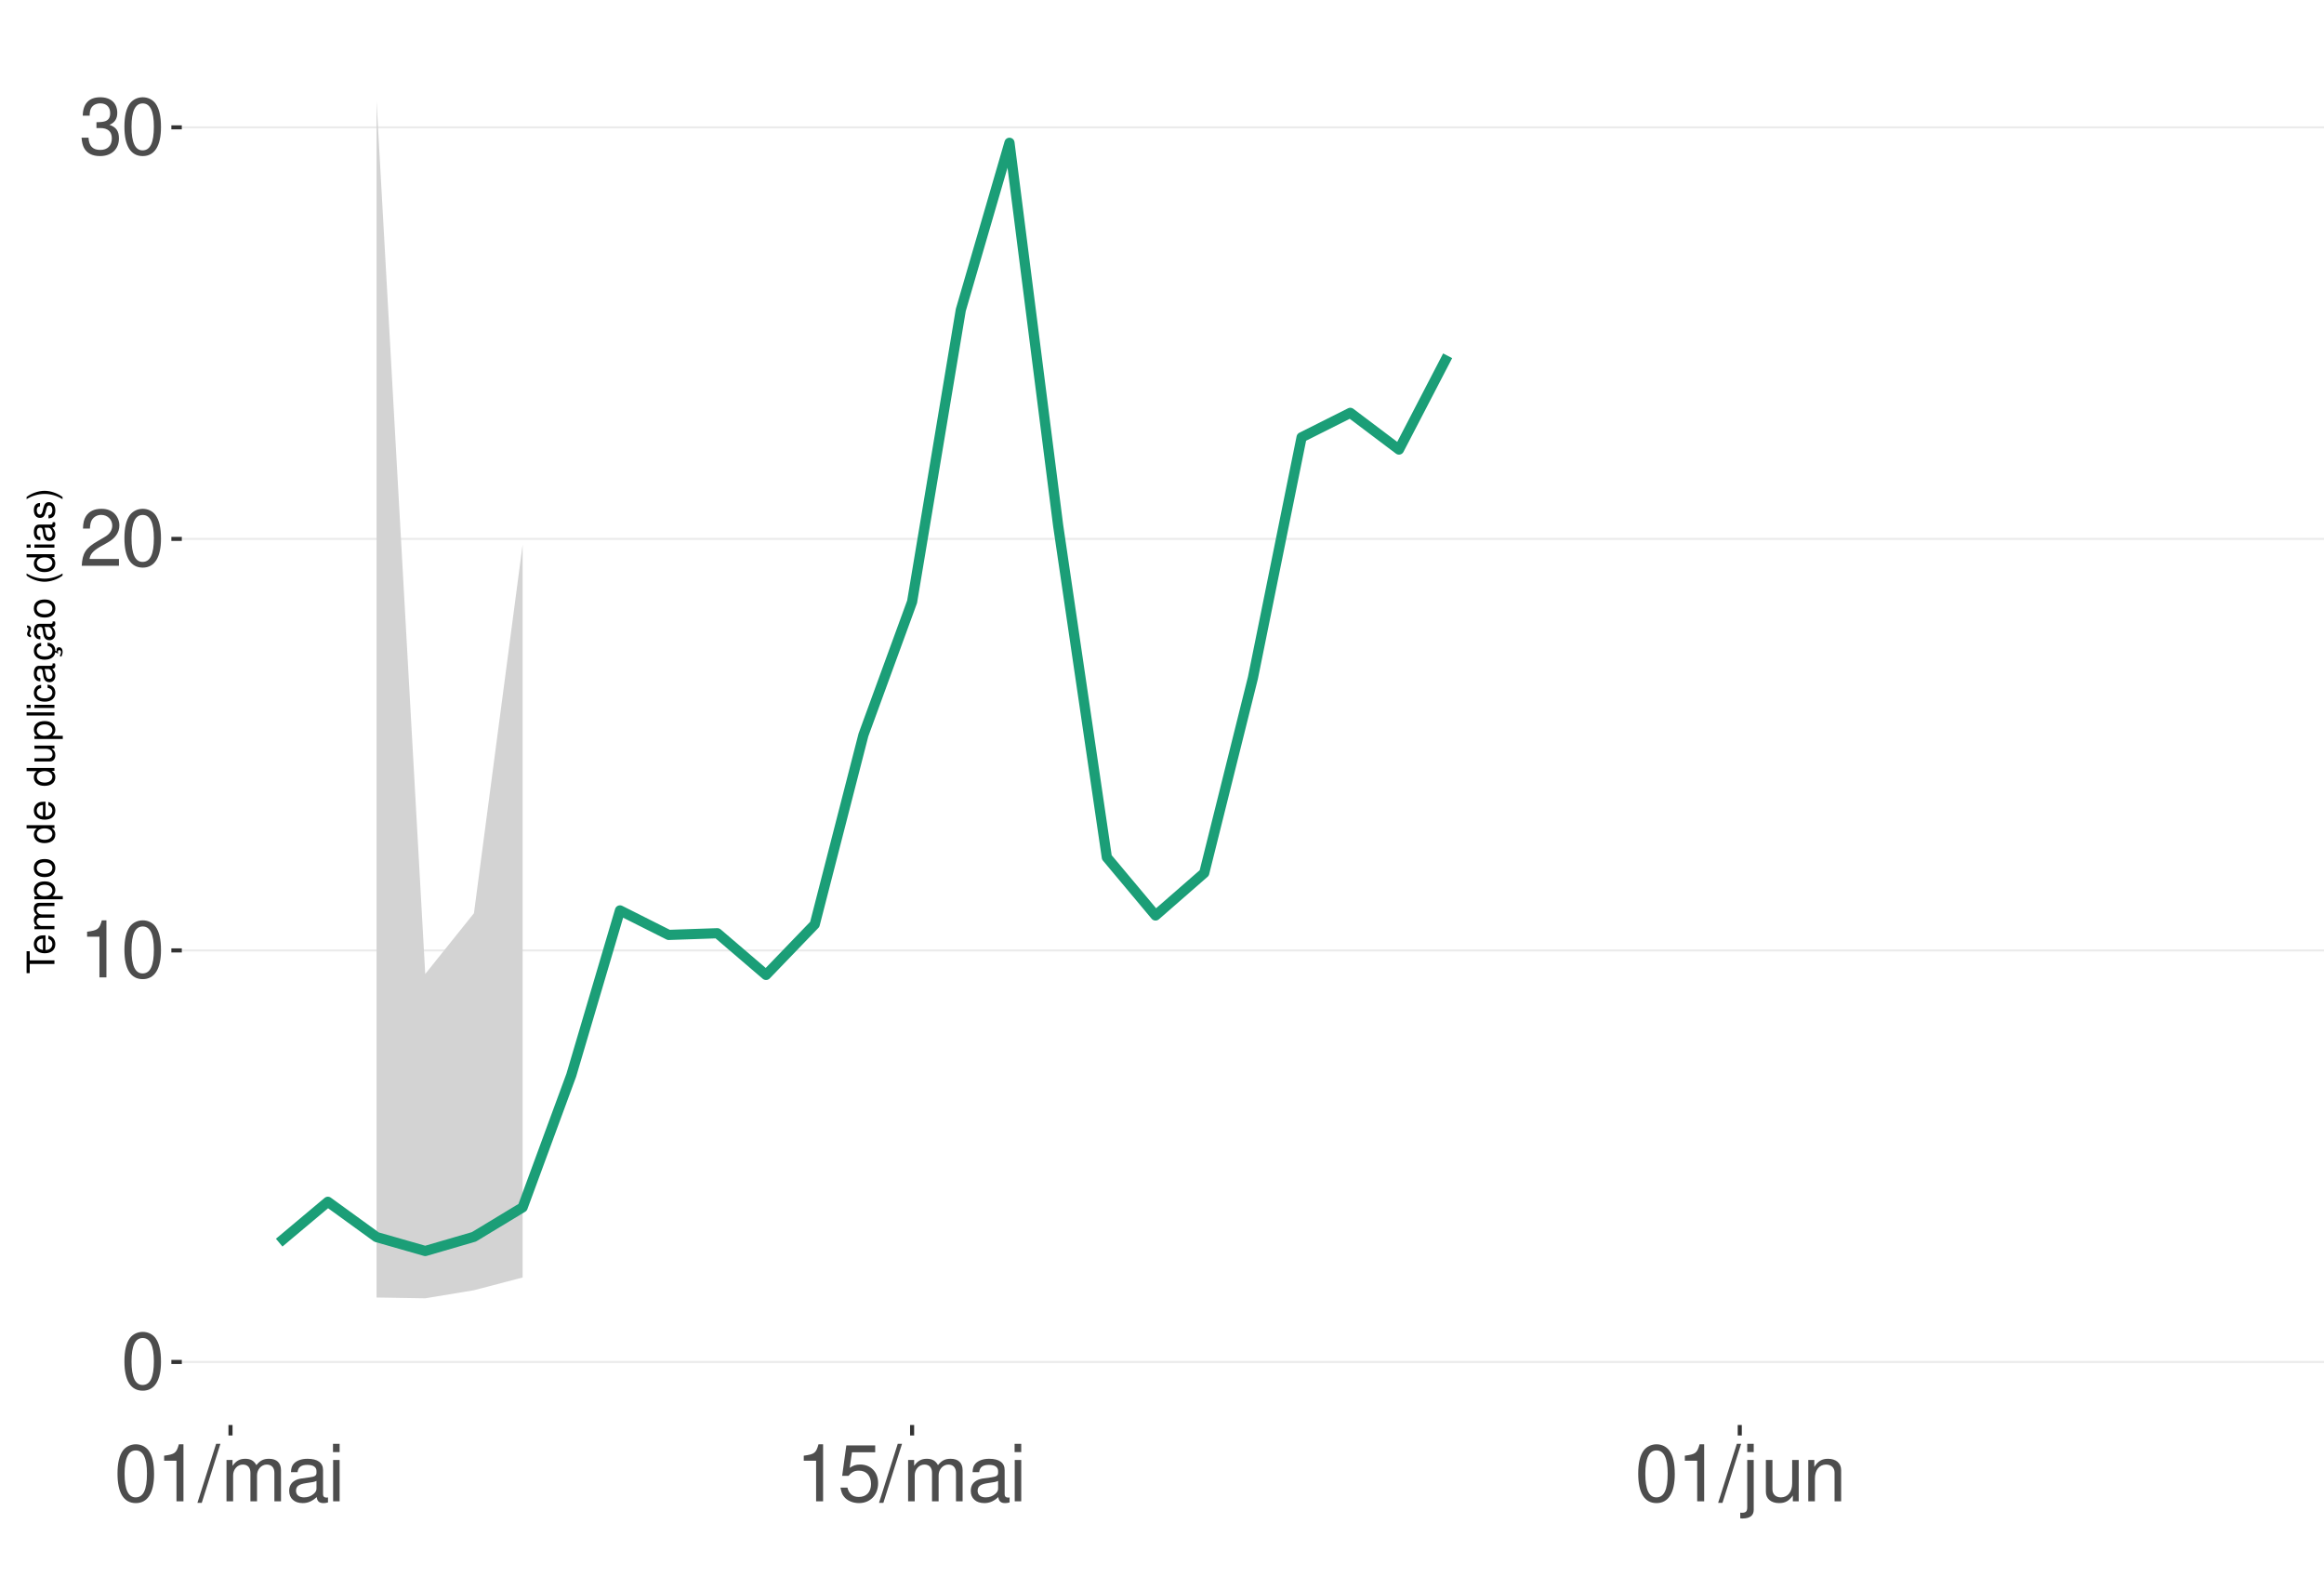
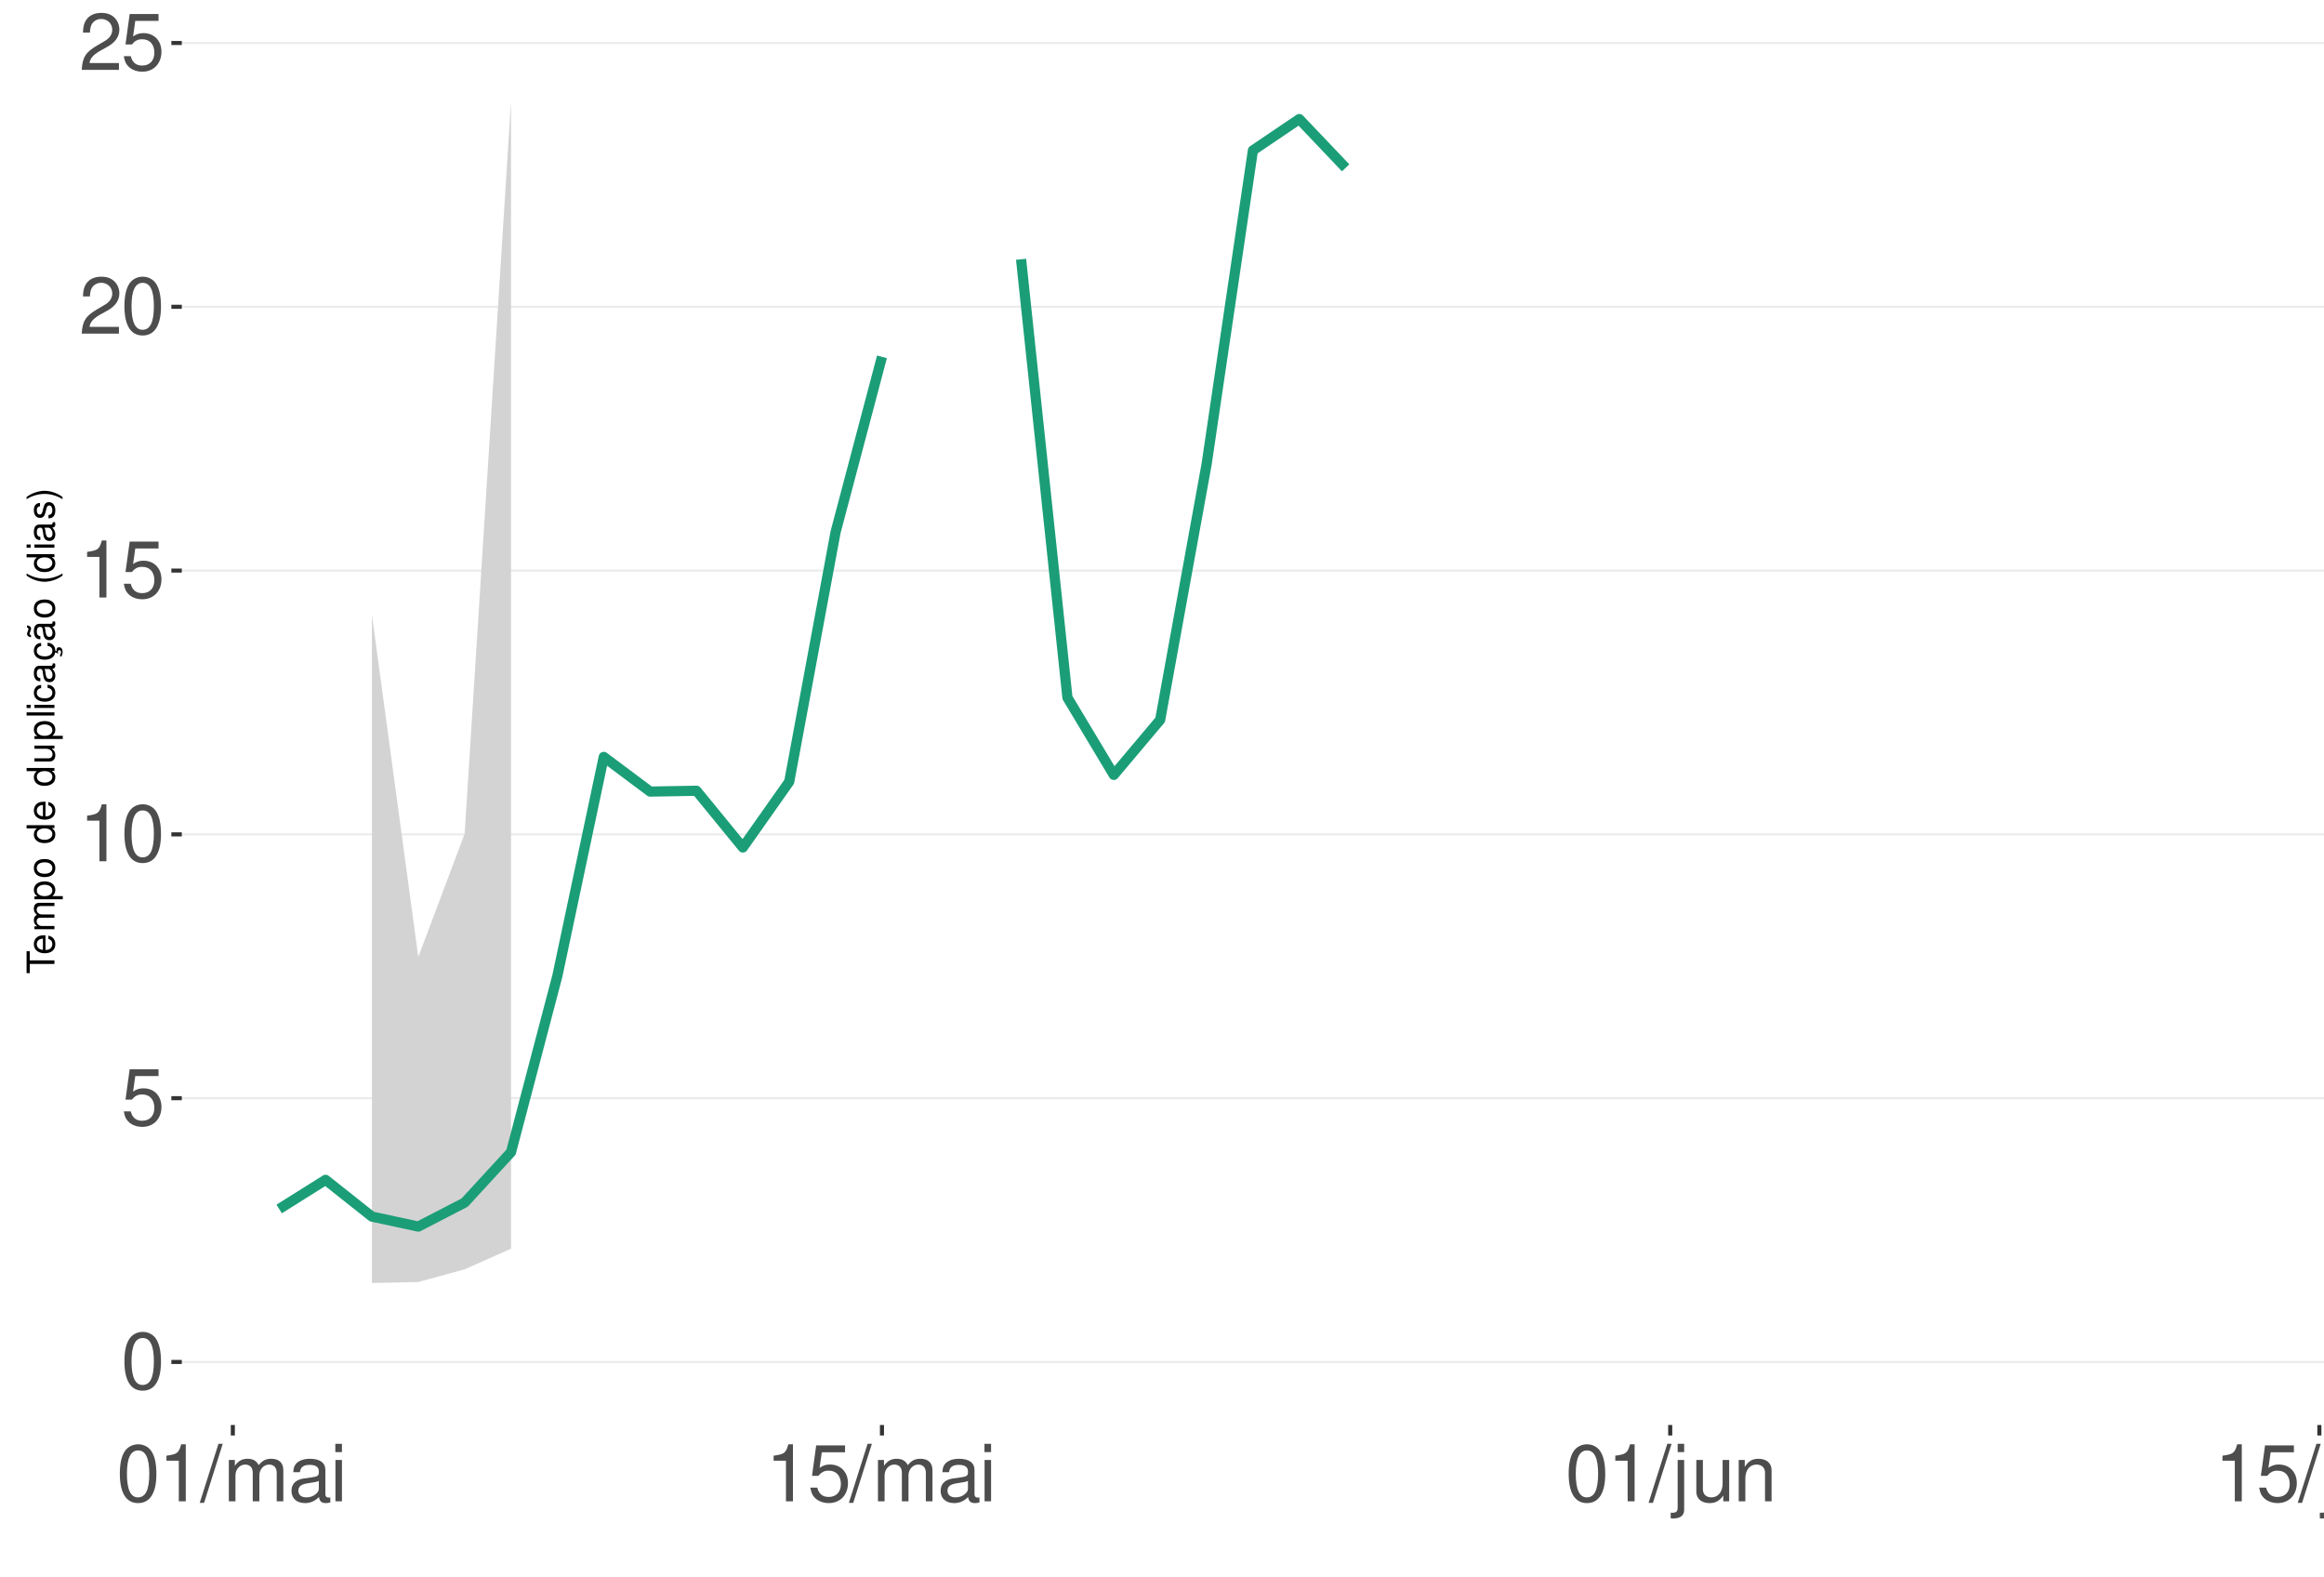
<svg xmlns="http://www.w3.org/2000/svg" xmlns:xlink="http://www.w3.org/1999/xlink" width="609pt" height="413pt" viewBox="0 0 609 413" version="1.1">
  <defs>
    <g>
      <symbol overflow="visible" id="glyph0-0">
        <path style="stroke:none;" d="" />
      </symbol>
      <symbol overflow="visible" id="glyph0-1">
        <path style="stroke:none;" d="M 5.688 -14.938 C 4.312 -14.938 3.078 -14.312 2.312 -13.297 C 1.359 -11.984 0.891 -10 0.891 -7.234 C 0.891 -2.188 2.547 0.469 5.688 0.469 C 8.781 0.469 10.469 -2.188 10.469 -7.109 C 10.469 -10 10.016 -11.938 9.047 -13.297 C 8.281 -14.328 7.062 -14.938 5.688 -14.938 Z M 5.688 -13.328 C 7.641 -13.328 8.609 -11.312 8.609 -7.266 C 8.609 -3.016 7.656 -1.031 5.641 -1.031 C 3.719 -1.031 2.75 -3.094 2.75 -7.203 C 2.75 -11.312 3.719 -13.328 5.688 -13.328 Z M 5.688 -13.328 " />
      </symbol>
      <symbol overflow="visible" id="glyph0-2">
+         <path style="stroke:none;" d="M 9.828 -14.641 L 2.266 -14.641 L 1.172 -6.672 L 2.844 -6.672 C 3.703 -7.688 4.406 -8.031 5.562 -8.031 C 7.516 -8.031 8.734 -6.688 8.734 -4.531 C 8.734 -2.422 7.516 -1.141 5.531 -1.141 C 3.953 -1.141 2.969 -1.938 2.547 -3.594 L 0.719 -3.594 C 0.969 -2.391 1.172 -1.812 1.609 -1.281 C 2.438 -0.172 3.922 0.469 5.578 0.469 C 8.531 0.469 10.594 -1.672 10.594 -4.766 C 10.594 -7.656 8.672 -9.641 5.859 -9.641 C 4.828 -9.641 4 -9.375 3.156 -8.766 L 3.734 -12.844 L 9.828 -12.844 Z M 9.828 -14.641 " />
+       </symbol>
+       <symbol overflow="visible" id="glyph0-3">
        <path style="stroke:none;" d="M 5.344 -10.641 L 5.344 0 L 7.172 0 L 7.172 -14.938 L 5.969 -14.938 C 5.328 -12.641 4.922 -12.328 2.109 -11.953 L 2.109 -10.641 Z M 5.344 -10.641 " />
      </symbol>
-       <symbol overflow="visible" id="glyph0-3">
+       <symbol overflow="visible" id="glyph0-4">
        <path style="stroke:none;" d="M 10.453 -1.797 L 2.75 -1.797 C 2.938 -3.031 3.594 -3.828 5.391 -4.922 L 7.453 -6.078 C 9.5 -7.203 10.562 -8.734 10.562 -10.578 C 10.562 -11.812 10.062 -12.969 9.188 -13.781 C 8.328 -14.562 7.25 -14.938 5.859 -14.938 C 4 -14.938 2.625 -14.281 1.812 -13 C 1.297 -12.203 1.078 -11.281 1.031 -9.766 L 2.844 -9.766 C 2.906 -10.781 3.031 -11.375 3.281 -11.875 C 3.766 -12.781 4.703 -13.344 5.797 -13.344 C 7.453 -13.344 8.703 -12.141 8.703 -10.531 C 8.703 -9.344 8.016 -8.297 6.719 -7.562 L 4.812 -6.438 C 1.75 -4.688 0.875 -3.281 0.703 -0.016 L 10.453 -0.016 Z M 10.453 -1.797 " />
-       </symbol>
-       <symbol overflow="visible" id="glyph0-4">
-         <path style="stroke:none;" d="M 4.562 -6.875 L 5.562 -6.875 C 7.547 -6.875 8.594 -5.953 8.594 -4.156 C 8.594 -2.266 7.453 -1.141 5.578 -1.141 C 3.578 -1.141 2.609 -2.141 2.484 -4.344 L 0.656 -4.344 C 0.75 -3.141 0.953 -2.359 1.297 -1.688 C 2.062 -0.25 3.484 0.469 5.5 0.469 C 8.516 0.469 10.453 -1.344 10.453 -4.172 C 10.453 -6.078 9.734 -7.109 7.969 -7.719 C 9.344 -8.281 10.016 -9.312 10.016 -10.828 C 10.016 -13.391 8.344 -14.938 5.562 -14.938 C 2.609 -14.938 1.031 -13.281 0.969 -10.125 L 2.781 -10.125 C 2.812 -11.031 2.891 -11.547 3.125 -12 C 3.531 -12.844 4.438 -13.344 5.578 -13.344 C 7.188 -13.344 8.156 -12.375 8.156 -10.766 C 8.156 -9.703 7.781 -9.062 6.984 -8.719 C 6.484 -8.516 5.828 -8.422 4.562 -8.406 Z M 4.562 -6.875 " />
      </symbol>
      <symbol overflow="visible" id="glyph0-5">
        <path style="stroke:none;" d="M 4.734 -15.062 L -0.172 0.406 L 0.969 0.406 L 5.859 -15.062 Z M 4.734 -15.062 " />
      </symbol>
      <symbol overflow="visible" id="glyph0-6">
        <path style="stroke:none;" d="M 1.453 -10.828 L 1.453 0 L 3.188 0 L 3.188 -6.797 C 3.188 -8.359 4.312 -9.625 5.719 -9.625 C 7 -9.625 7.719 -8.844 7.719 -7.453 L 7.719 0 L 9.453 0 L 9.453 -6.797 C 9.453 -8.359 10.594 -9.625 12 -9.625 C 13.266 -9.625 14 -8.812 14 -7.453 L 14 0 L 15.734 0 L 15.734 -8.125 C 15.734 -10.062 14.625 -11.141 12.594 -11.141 C 11.156 -11.141 10.281 -10.703 9.281 -9.484 C 8.641 -10.641 7.766 -11.141 6.359 -11.141 C 4.922 -11.141 3.953 -10.594 3.031 -9.297 L 3.031 -10.828 Z M 1.453 -10.828 " />
      </symbol>
      <symbol overflow="visible" id="glyph0-7">
        <path style="stroke:none;" d="M 11.047 -1.016 C 10.859 -0.969 10.781 -0.969 10.672 -0.969 C 10.078 -0.969 9.75 -1.281 9.75 -1.812 L 9.75 -8.188 C 9.75 -10.094 8.344 -11.141 5.688 -11.141 C 4.094 -11.141 2.828 -10.672 2.094 -9.875 C 1.594 -9.312 1.391 -8.703 1.344 -7.625 L 3.078 -7.625 C 3.219 -8.938 4 -9.547 5.625 -9.547 C 7.188 -9.547 8.031 -8.969 8.031 -7.938 L 8.031 -7.484 C 8.016 -6.734 7.641 -6.469 6.234 -6.281 C 3.797 -5.969 3.422 -5.891 2.766 -5.625 C 1.516 -5.078 0.875 -4.125 0.875 -2.734 C 0.875 -0.766 2.234 0.469 4.422 0.469 C 5.781 0.469 6.875 0 8.094 -1.109 C 8.219 0 8.766 0.469 9.875 0.469 C 10.25 0.469 10.469 0.438 11.047 0.297 Z M 8.031 -3.406 C 8.031 -2.828 7.875 -2.484 7.359 -2 C 6.656 -1.359 5.797 -1.031 4.797 -1.031 C 3.453 -1.031 2.672 -1.672 2.672 -2.766 C 2.672 -3.906 3.406 -4.484 5.266 -4.75 C 7.109 -5 7.453 -5.078 8.031 -5.344 Z M 8.031 -3.406 " />
      </symbol>
      <symbol overflow="visible" id="glyph0-8">
        <path style="stroke:none;" d="M 3.094 -10.828 L 1.391 -10.828 L 1.391 0 L 3.094 0 Z M 3.094 -15.062 L 1.359 -15.062 L 1.359 -12.891 L 3.094 -12.891 Z M 3.094 -15.062 " />
      </symbol>
      <symbol overflow="visible" id="glyph0-9">
-         <path style="stroke:none;" d="M 9.828 -14.641 L 2.266 -14.641 L 1.172 -6.672 L 2.844 -6.672 C 3.703 -7.688 4.406 -8.031 5.562 -8.031 C 7.516 -8.031 8.734 -6.688 8.734 -4.531 C 8.734 -2.422 7.516 -1.141 5.531 -1.141 C 3.953 -1.141 2.969 -1.938 2.547 -3.594 L 0.719 -3.594 C 0.969 -2.391 1.172 -1.812 1.609 -1.281 C 2.438 -0.172 3.922 0.469 5.578 0.469 C 8.531 0.469 10.594 -1.672 10.594 -4.766 C 10.594 -7.656 8.672 -9.641 5.859 -9.641 C 4.828 -9.641 4 -9.375 3.156 -8.766 L 3.734 -12.844 L 9.828 -12.844 Z M 9.828 -14.641 " />
+         <path style="stroke:none;" d="M 1.453 -10.828 L 1.453 1.562 C 1.453 2.641 1.109 3 0.047 3 C -0.078 3 -0.141 3 -0.375 2.969 L -0.375 4.438 C -0.172 4.484 -0.062 4.5 0.203 4.5 C 2.141 4.5 3.156 3.734 3.156 2.25 L 3.156 -10.828 Z M 3.156 -15.062 L 1.453 -15.062 L 1.453 -12.891 L 3.156 -12.891 Z M 3.156 -15.062 " />
      </symbol>
      <symbol overflow="visible" id="glyph0-10">
-         <path style="stroke:none;" d="M 1.453 -10.828 L 1.453 1.562 C 1.453 2.641 1.109 3 0.047 3 C -0.078 3 -0.141 3 -0.375 2.969 L -0.375 4.438 C -0.172 4.484 -0.062 4.5 0.203 4.5 C 2.141 4.5 3.156 3.734 3.156 2.25 L 3.156 -10.828 Z M 3.156 -15.062 L 1.453 -15.062 L 1.453 -12.891 L 3.156 -12.891 Z M 3.156 -15.062 " />
+         <path style="stroke:none;" d="M 9.953 0 L 9.953 -10.828 L 8.234 -10.828 L 8.234 -4.688 C 8.234 -2.484 7.078 -1.031 5.281 -1.031 C 3.922 -1.031 3.062 -1.859 3.062 -3.156 L 3.062 -10.828 L 1.344 -10.828 L 1.344 -2.484 C 1.344 -0.688 2.688 0.469 4.797 0.469 C 6.375 0.469 7.391 -0.078 8.406 -1.516 L 8.406 0 Z M 9.953 0 " />
      </symbol>
      <symbol overflow="visible" id="glyph0-11">
-         <path style="stroke:none;" d="M 9.953 0 L 9.953 -10.828 L 8.234 -10.828 L 8.234 -4.688 C 8.234 -2.484 7.078 -1.031 5.281 -1.031 C 3.922 -1.031 3.062 -1.859 3.062 -3.156 L 3.062 -10.828 L 1.344 -10.828 L 1.344 -2.484 C 1.344 -0.688 2.688 0.469 4.797 0.469 C 6.375 0.469 7.391 -0.078 8.406 -1.516 L 8.406 0 Z M 9.953 0 " />
-       </symbol>
-       <symbol overflow="visible" id="glyph0-12">
        <path style="stroke:none;" d="M 1.453 -10.828 L 1.453 0 L 3.188 0 L 3.188 -5.969 C 3.188 -8.188 4.344 -9.625 6.109 -9.625 C 7.484 -9.625 8.344 -8.797 8.344 -7.5 L 8.344 0 L 10.062 0 L 10.062 -8.188 C 10.062 -9.984 8.719 -11.141 6.625 -11.141 C 5.016 -11.141 3.984 -10.516 3.031 -9 L 3.031 -10.828 Z M 1.453 -10.828 " />
      </symbol>
      <symbol overflow="visible" id="glyph1-0">
        <path style="stroke:none;" d="" />
      </symbol>
      <symbol overflow="visible" id="glyph1-1">
        <path style="stroke:none;" d="M -6.469 -3.547 L -6.469 -5.938 L -7.297 -5.938 L -7.297 -0.203 L -6.469 -0.203 L -6.469 -2.609 L 0 -2.609 L 0 -3.547 Z M -6.469 -3.547 " />
      </symbol>
      <symbol overflow="visible" id="glyph1-2">
        <path style="stroke:none;" d="M -2.344 -5.125 C -3.141 -5.125 -3.625 -5.062 -4.016 -4.922 C -4.875 -4.578 -5.391 -3.781 -5.391 -2.797 C -5.391 -1.344 -4.281 -0.406 -2.547 -0.406 C -0.812 -0.406 0.234 -1.297 0.234 -2.781 C 0.234 -3.984 -0.453 -4.812 -1.594 -5.016 L -1.594 -4.188 C -0.906 -3.953 -0.547 -3.484 -0.547 -2.812 C -0.547 -2.281 -0.781 -1.828 -1.219 -1.547 C -1.516 -1.344 -1.812 -1.281 -2.344 -1.266 Z M -3.016 -1.297 C -3.984 -1.359 -4.625 -1.953 -4.625 -2.797 C -4.625 -3.641 -3.953 -4.234 -3.016 -4.234 Z M -3.016 -1.297 " />
      </symbol>
      <symbol overflow="visible" id="glyph1-3">
        <path style="stroke:none;" d="M -5.234 -0.703 L 0 -0.703 L 0 -1.547 L -3.297 -1.547 C -4.047 -1.547 -4.656 -2.094 -4.656 -2.766 C -4.656 -3.391 -4.281 -3.734 -3.609 -3.734 L 0 -3.734 L 0 -4.578 L -3.297 -4.578 C -4.047 -4.578 -4.656 -5.125 -4.656 -5.812 C -4.656 -6.422 -4.266 -6.781 -3.609 -6.781 L 0 -6.781 L 0 -7.625 L -3.938 -7.625 C -4.875 -7.625 -5.391 -7.078 -5.391 -6.094 C -5.391 -5.406 -5.188 -4.984 -4.594 -4.484 C -5.156 -4.188 -5.391 -3.766 -5.391 -3.078 C -5.391 -2.375 -5.125 -1.906 -4.5 -1.469 L -5.234 -1.469 Z M -5.234 -0.703 " />
      </symbol>
      <symbol overflow="visible" id="glyph1-4">
        <path style="stroke:none;" d="M 2.188 -0.547 L 2.188 -1.375 L -0.547 -1.375 C -0.016 -1.812 0.234 -2.312 0.234 -2.984 C 0.234 -4.344 -0.859 -5.234 -2.531 -5.234 C -4.297 -5.234 -5.391 -4.375 -5.391 -2.984 C -5.391 -2.266 -5.062 -1.703 -4.453 -1.312 L -5.234 -1.312 L -5.234 -0.547 Z M -4.609 -2.844 C -4.609 -3.766 -3.797 -4.359 -2.547 -4.359 C -1.359 -4.359 -0.547 -3.75 -0.547 -2.844 C -0.547 -1.953 -1.344 -1.375 -2.578 -1.375 C -3.812 -1.375 -4.609 -1.953 -4.609 -2.844 Z M -4.609 -2.844 " />
      </symbol>
      <symbol overflow="visible" id="glyph1-5">
        <path style="stroke:none;" d="M -5.391 -2.719 C -5.391 -1.234 -4.344 -0.359 -2.578 -0.359 C -0.812 -0.359 0.234 -1.234 0.234 -2.734 C 0.234 -4.203 -0.812 -5.094 -2.547 -5.094 C -4.359 -5.094 -5.391 -4.234 -5.391 -2.719 Z M -4.625 -2.734 C -4.625 -3.672 -3.844 -4.234 -2.547 -4.234 C -1.312 -4.234 -0.547 -3.656 -0.547 -2.734 C -0.547 -1.797 -1.312 -1.234 -2.578 -1.234 C -3.844 -1.234 -4.625 -1.797 -4.625 -2.734 Z M -4.625 -2.734 " />
      </symbol>
      <symbol overflow="visible" id="glyph1-6">
        <path style="stroke:none;" d="" />
      </symbol>
      <symbol overflow="visible" id="glyph1-7">
        <path style="stroke:none;" d="M -7.297 -4.953 L -7.297 -4.125 L -4.578 -4.125 C -5.109 -3.766 -5.391 -3.203 -5.391 -2.516 C -5.391 -1.156 -4.297 -0.266 -2.625 -0.266 C -0.859 -0.266 0.234 -1.125 0.234 -2.547 C 0.234 -3.266 -0.047 -3.766 -0.688 -4.203 L 0 -4.203 L 0 -4.953 Z M -4.609 -2.656 C -4.609 -3.547 -3.812 -4.125 -2.562 -4.125 C -1.344 -4.125 -0.547 -3.547 -0.547 -2.656 C -0.547 -1.734 -1.359 -1.125 -2.578 -1.125 C -3.797 -1.125 -4.609 -1.734 -4.609 -2.656 Z M -4.609 -2.656 " />
      </symbol>
      <symbol overflow="visible" id="glyph1-8">
        <path style="stroke:none;" d="M 0 -4.812 L -5.234 -4.812 L -5.234 -3.984 L -2.266 -3.984 C -1.203 -3.984 -0.5 -3.438 -0.5 -2.562 C -0.5 -1.906 -0.906 -1.484 -1.531 -1.484 L -5.234 -1.484 L -5.234 -0.656 L -1.203 -0.656 C -0.328 -0.656 0.234 -1.297 0.234 -2.312 C 0.234 -3.094 -0.047 -3.578 -0.734 -4.062 L 0 -4.062 Z M 0 -4.812 " />
      </symbol>
      <symbol overflow="visible" id="glyph1-9">
        <path style="stroke:none;" d="M -7.297 -1.516 L -7.297 -0.688 L 0 -0.688 L 0 -1.516 Z M -7.297 -1.516 " />
      </symbol>
      <symbol overflow="visible" id="glyph1-10">
        <path style="stroke:none;" d="M -5.234 -1.5 L -5.234 -0.672 L 0 -0.672 L 0 -1.5 Z M -7.297 -1.5 L -7.297 -0.656 L -6.234 -0.656 L -6.234 -1.5 Z M -7.297 -1.5 " />
      </symbol>
      <symbol overflow="visible" id="glyph1-11">
        <path style="stroke:none;" d="M -3.484 -4.703 C -3.984 -4.672 -4.312 -4.562 -4.609 -4.359 C -5.094 -4 -5.391 -3.375 -5.391 -2.641 C -5.391 -1.219 -4.266 -0.312 -2.531 -0.312 C -0.844 -0.312 0.234 -1.203 0.234 -2.625 C 0.234 -3.875 -0.516 -4.672 -1.797 -4.766 L -1.797 -3.938 C -0.953 -3.797 -0.547 -3.359 -0.547 -2.656 C -0.547 -1.734 -1.297 -1.188 -2.531 -1.188 C -3.844 -1.188 -4.625 -1.719 -4.625 -2.625 C -4.625 -3.328 -4.203 -3.766 -3.484 -3.875 Z M -3.484 -4.703 " />
      </symbol>
      <symbol overflow="visible" id="glyph1-12">
        <path style="stroke:none;" d="M -0.484 -5.344 C -0.469 -5.266 -0.469 -5.219 -0.469 -5.172 C -0.469 -4.875 -0.625 -4.719 -0.875 -4.719 L -3.953 -4.719 C -4.891 -4.719 -5.391 -4.047 -5.391 -2.75 C -5.391 -1.984 -5.172 -1.375 -4.781 -1.016 C -4.516 -0.766 -4.203 -0.672 -3.688 -0.656 L -3.688 -1.484 C -4.328 -1.562 -4.625 -1.938 -4.625 -2.719 C -4.625 -3.484 -4.344 -3.891 -3.844 -3.891 L -3.625 -3.891 C -3.266 -3.875 -3.125 -3.703 -3.047 -3.016 C -2.891 -1.844 -2.844 -1.656 -2.719 -1.344 C -2.453 -0.734 -2 -0.422 -1.312 -0.422 C -0.375 -0.422 0.234 -1.078 0.234 -2.141 C 0.234 -2.797 0 -3.328 -0.547 -3.922 C 0 -3.984 0.234 -4.234 0.234 -4.781 C 0.234 -4.953 0.203 -5.062 0.141 -5.344 Z M -1.656 -3.891 C -1.375 -3.891 -1.203 -3.812 -0.969 -3.562 C -0.656 -3.219 -0.5 -2.812 -0.5 -2.312 C -0.5 -1.672 -0.812 -1.297 -1.344 -1.297 C -1.891 -1.297 -2.172 -1.656 -2.297 -2.547 C -2.422 -3.438 -2.453 -3.609 -2.594 -3.891 Z M -1.656 -3.891 " />
      </symbol>
      <symbol overflow="visible" id="glyph1-13">
        <path style="stroke:none;" d="M 0.234 -2.641 C 0.234 -3.875 -0.547 -4.703 -1.797 -4.766 L -1.797 -3.938 C -0.953 -3.797 -0.531 -3.359 -0.531 -2.656 C -0.531 -1.734 -1.281 -1.188 -2.516 -1.188 C -3.844 -1.188 -4.625 -1.719 -4.625 -2.625 C -4.625 -3.328 -4.203 -3.766 -3.484 -3.875 L -3.484 -4.703 C -3.984 -4.672 -4.312 -4.562 -4.609 -4.359 C -5.094 -4 -5.391 -3.375 -5.391 -2.641 C -5.391 -1.219 -4.266 -0.312 -2.531 -0.312 C -1.469 -0.312 -0.625 -0.672 -0.156 -1.312 C 0.047 -1.594 0.125 -1.812 0.203 -2.25 L 0.922 -1.938 L 0.984 -2.062 C 0.938 -2.188 0.906 -2.25 0.906 -2.375 C 0.906 -2.656 1.047 -2.828 1.281 -2.828 C 1.547 -2.828 1.734 -2.594 1.734 -2.297 C 1.734 -2.031 1.672 -1.844 1.438 -1.406 L 1.406 -1.312 L 1.812 -1.094 C 2.078 -1.75 2.141 -1.953 2.141 -2.344 C 2.141 -3.109 1.781 -3.578 1.203 -3.578 C 0.781 -3.578 0.547 -3.297 0.547 -2.797 C 0.547 -2.703 0.547 -2.641 0.562 -2.516 Z M 0.234 -2.641 " />
      </symbol>
      <symbol overflow="visible" id="glyph1-14">
        <path style="stroke:none;" d="M -0.484 -5.344 C -0.469 -5.266 -0.469 -5.219 -0.469 -5.172 C -0.469 -4.875 -0.625 -4.719 -0.875 -4.719 L -3.953 -4.719 C -4.891 -4.719 -5.391 -4.047 -5.391 -2.75 C -5.391 -1.984 -5.172 -1.375 -4.781 -1.016 C -4.516 -0.766 -4.203 -0.672 -3.688 -0.656 L -3.688 -1.484 C -4.328 -1.562 -4.625 -1.938 -4.625 -2.719 C -4.625 -3.484 -4.344 -3.891 -3.844 -3.891 L -3.625 -3.891 C -3.266 -3.875 -3.125 -3.703 -3.047 -3.016 C -2.891 -1.844 -2.844 -1.656 -2.719 -1.344 C -2.453 -0.734 -2 -0.422 -1.312 -0.422 C -0.375 -0.422 0.234 -1.078 0.234 -2.141 C 0.234 -2.797 0 -3.328 -0.547 -3.922 C 0 -3.984 0.234 -4.234 0.234 -4.781 C 0.234 -4.953 0.203 -5.062 0.141 -5.344 Z M -1.656 -3.891 C -1.375 -3.891 -1.203 -3.812 -0.969 -3.562 C -0.656 -3.219 -0.5 -2.812 -0.5 -2.312 C -0.5 -1.672 -0.812 -1.297 -1.344 -1.297 C -1.891 -1.297 -2.172 -1.656 -2.297 -2.547 C -2.422 -3.438 -2.453 -3.609 -2.594 -3.891 Z M -7.172 -3.75 C -6.922 -3.672 -6.812 -3.547 -6.812 -3.375 C -6.812 -3.25 -6.875 -2.984 -6.984 -2.734 C -7.156 -2.312 -7.172 -2.25 -7.172 -2.047 C -7.172 -1.594 -6.797 -1.297 -6.141 -1.188 L -6.141 -1.766 C -6.375 -1.812 -6.5 -1.938 -6.5 -2.094 C -6.5 -2.203 -6.469 -2.344 -6.375 -2.578 C -6.156 -3.156 -6.125 -3.234 -6.125 -3.438 C -6.125 -3.922 -6.484 -4.219 -7.172 -4.312 Z M -7.172 -3.75 " />
      </symbol>
      <symbol overflow="visible" id="glyph1-15">
        <path style="stroke:none;" d="M -7.297 -2.359 C -5.984 -1.359 -4.156 -0.734 -2.594 -0.734 C -1.016 -0.734 0.812 -1.359 2.125 -2.359 L 2.125 -2.906 C 0.688 -2.031 -0.984 -1.547 -2.594 -1.547 C -4.188 -1.547 -5.875 -2.031 -7.297 -2.906 Z M -7.297 -2.359 " />
      </symbol>
      <symbol overflow="visible" id="glyph1-16">
        <path style="stroke:none;" d="M -3.781 -4.375 C -4.812 -4.375 -5.391 -3.688 -5.391 -2.484 C -5.391 -1.266 -4.766 -0.469 -3.797 -0.469 C -2.969 -0.469 -2.578 -0.891 -2.281 -2.125 L -2.094 -2.906 C -1.953 -3.484 -1.734 -3.719 -1.375 -3.719 C -0.875 -3.719 -0.547 -3.234 -0.547 -2.5 C -0.547 -2.047 -0.672 -1.672 -0.891 -1.453 C -1.047 -1.328 -1.188 -1.266 -1.562 -1.219 L -1.562 -0.344 C -0.344 -0.375 0.234 -1.062 0.234 -2.438 C 0.234 -3.75 -0.422 -4.594 -1.438 -4.594 C -2.203 -4.594 -2.641 -4.156 -2.891 -3.109 L -3.078 -2.312 C -3.234 -1.625 -3.453 -1.344 -3.828 -1.344 C -4.312 -1.344 -4.625 -1.766 -4.625 -2.453 C -4.625 -3.125 -4.328 -3.484 -3.781 -3.5 Z M -3.781 -4.375 " />
      </symbol>
      <symbol overflow="visible" id="glyph1-17">
        <path style="stroke:none;" d="M 2.125 -0.938 C 0.812 -1.938 -1.016 -2.562 -2.578 -2.562 C -4.156 -2.562 -5.984 -1.938 -7.297 -0.938 L -7.297 -0.375 C -5.859 -1.266 -4.188 -1.75 -2.578 -1.75 C -0.984 -1.75 0.703 -1.266 2.125 -0.375 Z M 2.125 -0.938 " />
      </symbol>
    </g>
    <clipPath id="clip1">
      <path d="M 47.645 9.961 L 609 9.961 L 609 373.328 L 47.645 373.328 Z M 47.645 9.961 " />
    </clipPath>
    <clipPath id="clip2">
      <path d="M 47.645 356 L 609 356 L 609 358 L 47.645 358 Z M 47.645 356 " />
    </clipPath>
    <clipPath id="clip3">
-       <path d="M 47.645 248 L 609 248 L 609 250 L 47.645 250 Z M 47.645 248 " />
+       <path d="M 47.645 287 L 609 287 L 609 288 L 47.645 288 Z M 47.645 287 " />
    </clipPath>
    <clipPath id="clip4">
-       <path d="M 47.645 140 L 609 140 L 609 142 L 47.645 142 Z M 47.645 140 " />
+       <path d="M 47.645 218 L 609 218 L 609 219 L 47.645 219 Z M 47.645 218 " />
    </clipPath>
    <clipPath id="clip5">
-       <path d="M 47.645 33 L 609 33 L 609 34 L 47.645 34 Z M 47.645 33 " />
+       <path d="M 47.645 149 L 609 149 L 609 150 L 47.645 150 Z M 47.645 149 " />
+     </clipPath>
+     <clipPath id="clip6">
+       <path d="M 47.645 80 L 609 80 L 609 81 L 47.645 81 Z M 47.645 80 " />
+     </clipPath>
+     <clipPath id="clip7">
+       <path d="M 47.645 10 L 609 10 L 609 12 L 47.645 12 Z M 47.645 10 " />
    </clipPath>
  </defs>
  <g id="surface281">
    <rect x="0" y="0" width="609" height="413" style="fill:rgb(100%,100%,100%);fill-opacity:1;stroke:none;" />
    <rect x="0" y="0" width="609" height="413" style="fill:rgb(100%,100%,100%);fill-opacity:1;stroke:none;" />
    <path style="fill:none;stroke-width:1.067;stroke-linecap:round;stroke-linejoin:round;stroke:rgb(100%,100%,100%);stroke-opacity:1;stroke-miterlimit:10;" d="M 0 413 L 609 413 L 609 0 L 0 0 Z M 0 413 " />
    <g clip-path="url(#clip1)" clip-rule="nonzero">
      <path style=" stroke:none;fill-rule:nonzero;fill:rgb(100%,100%,100%);fill-opacity:1;" d="M 47.645 373.328 L 609 373.328 L 609 9.961 L 47.645 9.961 Z M 47.645 373.328 " />
    </g>
    <g clip-path="url(#clip2)" clip-rule="nonzero">
      <path style="fill:none;stroke-width:0.533;stroke-linecap:butt;stroke-linejoin:round;stroke:rgb(92.157%,92.157%,92.157%);stroke-opacity:1;stroke-miterlimit:10;" d="M 47.645 356.812 L 609 356.812 " />
    </g>
    <g clip-path="url(#clip3)" clip-rule="nonzero">
-       <path style="fill:none;stroke-width:0.533;stroke-linecap:butt;stroke-linejoin:round;stroke:rgb(92.157%,92.157%,92.157%);stroke-opacity:1;stroke-miterlimit:10;" d="M 47.645 248.996 L 609 248.996 " />
+       <path style="fill:none;stroke-width:0.533;stroke-linecap:butt;stroke-linejoin:round;stroke:rgb(92.157%,92.157%,92.157%);stroke-opacity:1;stroke-miterlimit:10;" d="M 47.645 287.703 L 609 287.703 " />
    </g>
    <g clip-path="url(#clip4)" clip-rule="nonzero">
-       <path style="fill:none;stroke-width:0.533;stroke-linecap:butt;stroke-linejoin:round;stroke:rgb(92.157%,92.157%,92.157%);stroke-opacity:1;stroke-miterlimit:10;" d="M 47.645 141.184 L 609 141.184 " />
+       <path style="fill:none;stroke-width:0.533;stroke-linecap:butt;stroke-linejoin:round;stroke:rgb(92.157%,92.157%,92.157%);stroke-opacity:1;stroke-miterlimit:10;" d="M 47.645 218.59 L 609 218.59 " />
    </g>
    <g clip-path="url(#clip5)" clip-rule="nonzero">
-       <path style="fill:none;stroke-width:0.533;stroke-linecap:butt;stroke-linejoin:round;stroke:rgb(92.157%,92.157%,92.157%);stroke-opacity:1;stroke-miterlimit:10;" d="M 47.645 33.367 L 609 33.367 " />
-     </g>
-     <path style=" stroke:none;fill-rule:nonzero;fill:rgb(82.745%,82.745%,82.745%);fill-opacity:1;" d="M 98.676 26.48 L 111.434 255.164 L 124.195 239.25 L 136.953 142.66 L 136.953 334.68 L 124.195 338.02 L 111.434 340.133 L 98.676 339.926 Z M 98.676 26.48 " />
-     <path style="fill:none;stroke-width:2.667;stroke-linecap:butt;stroke-linejoin:round;stroke:rgb(10.588%,61.961%,46.667%);stroke-opacity:1;stroke-miterlimit:10;" d="M 73.16 325.551 L 85.918 314.848 L 98.676 324.094 L 111.434 327.742 L 124.195 324.027 L 136.953 316.305 L 149.711 281.656 L 162.469 238.512 L 175.227 244.93 L 187.984 244.492 L 200.742 255.414 L 213.5 242.172 L 226.258 192.551 L 239.016 157.648 L 251.773 81.223 L 264.531 37.41 L 277.289 137.711 L 290.047 224.613 L 302.805 239.84 L 315.566 228.711 L 328.324 177.59 L 341.082 114.566 L 353.84 108.16 L 366.598 117.773 L 379.355 93.207 " />
+       <path style="fill:none;stroke-width:0.533;stroke-linecap:butt;stroke-linejoin:round;stroke:rgb(92.157%,92.157%,92.157%);stroke-opacity:1;stroke-miterlimit:10;" d="M 47.645 149.48 L 609 149.48 " />
+     </g>
+     <g clip-path="url(#clip6)" clip-rule="nonzero">
+       <path style="fill:none;stroke-width:0.533;stroke-linecap:butt;stroke-linejoin:round;stroke:rgb(92.157%,92.157%,92.157%);stroke-opacity:1;stroke-miterlimit:10;" d="M 47.645 80.371 L 609 80.371 " />
+     </g>
+     <g clip-path="url(#clip7)" clip-rule="nonzero">
+       <path style="fill:none;stroke-width:0.533;stroke-linecap:butt;stroke-linejoin:round;stroke:rgb(92.157%,92.157%,92.157%);stroke-opacity:1;stroke-miterlimit:10;" d="M 47.645 11.262 L 609 11.262 " />
+     </g>
+     <path style=" stroke:none;fill-rule:nonzero;fill:rgb(82.745%,82.745%,82.745%);fill-opacity:1;" d="M 97.461 161.078 L 109.613 250.715 L 121.762 218.41 L 133.914 26.48 L 133.914 327.129 L 121.762 332.539 L 109.613 335.863 L 97.461 336.121 Z M 97.461 161.078 " />
+     <path style="fill:none;stroke-width:2.667;stroke-linecap:butt;stroke-linejoin:round;stroke:rgb(10.588%,61.961%,46.667%);stroke-opacity:1;stroke-miterlimit:10;" d="M 73.16 316.734 L 85.312 309.098 L 97.461 318.723 L 109.613 321.34 L 121.762 315.055 L 133.914 301.844 L 146.062 255.648 L 158.215 198.297 L 170.367 207.379 L 182.516 207.168 L 194.668 222.02 L 206.816 204.789 L 218.969 139.375 L 231.117 93.492 " />
+     <path style="fill:none;stroke-width:2.667;stroke-linecap:butt;stroke-linejoin:round;stroke:rgb(10.588%,61.961%,46.667%);stroke-opacity:1;stroke-miterlimit:10;" d="M 267.57 67.93 L 279.719 182.762 L 291.871 203.012 L 304.02 188.586 L 316.172 121.723 L 328.324 39.406 L 340.473 31.191 L 352.625 43.969 " />
    <g style="fill:rgb(30.196%,30.196%,30.196%);fill-opacity:1;">
      <use xlink:href="#glyph0-1" x="31.715" y="363.866" />
    </g>
    <g style="fill:rgb(30.196%,30.196%,30.196%);fill-opacity:1;">
-       <use xlink:href="#glyph0-2" x="20.715" y="256.05" />
-       <use xlink:href="#glyph0-1" x="31.715" y="256.05" />
-     </g>
-     <g style="fill:rgb(30.196%,30.196%,30.196%);fill-opacity:1;">
-       <use xlink:href="#glyph0-3" x="20.715" y="148.237" />
-       <use xlink:href="#glyph0-1" x="31.715" y="148.237" />
-     </g>
-     <g style="fill:rgb(30.196%,30.196%,30.196%);fill-opacity:1;">
-       <use xlink:href="#glyph0-4" x="20.715" y="40.421" />
-       <use xlink:href="#glyph0-1" x="31.715" y="40.421" />
+       <use xlink:href="#glyph0-2" x="31.715" y="294.757" />
+     </g>
+     <g style="fill:rgb(30.196%,30.196%,30.196%);fill-opacity:1;">
+       <use xlink:href="#glyph0-3" x="20.715" y="225.644" />
+       <use xlink:href="#glyph0-1" x="31.715" y="225.644" />
+     </g>
+     <g style="fill:rgb(30.196%,30.196%,30.196%);fill-opacity:1;">
+       <use xlink:href="#glyph0-3" x="20.715" y="156.534" />
+       <use xlink:href="#glyph0-2" x="31.715" y="156.534" />
+     </g>
+     <g style="fill:rgb(30.196%,30.196%,30.196%);fill-opacity:1;">
+       <use xlink:href="#glyph0-4" x="20.715" y="87.425" />
+       <use xlink:href="#glyph0-1" x="31.715" y="87.425" />
+     </g>
+     <g style="fill:rgb(30.196%,30.196%,30.196%);fill-opacity:1;">
+       <use xlink:href="#glyph0-4" x="20.715" y="18.315" />
+       <use xlink:href="#glyph0-2" x="31.715" y="18.315" />
    </g>
    <path style="fill:none;stroke-width:1.067;stroke-linecap:butt;stroke-linejoin:round;stroke:rgb(20%,20%,20%);stroke-opacity:1;stroke-miterlimit:10;" d="M 44.906 356.812 L 47.645 356.812 " />
-     <path style="fill:none;stroke-width:1.067;stroke-linecap:butt;stroke-linejoin:round;stroke:rgb(20%,20%,20%);stroke-opacity:1;stroke-miterlimit:10;" d="M 44.906 248.996 L 47.645 248.996 " />
-     <path style="fill:none;stroke-width:1.067;stroke-linecap:butt;stroke-linejoin:round;stroke:rgb(20%,20%,20%);stroke-opacity:1;stroke-miterlimit:10;" d="M 44.906 141.184 L 47.645 141.184 " />
-     <path style="fill:none;stroke-width:1.067;stroke-linecap:butt;stroke-linejoin:round;stroke:rgb(20%,20%,20%);stroke-opacity:1;stroke-miterlimit:10;" d="M 44.906 33.367 L 47.645 33.367 " />
-     <path style="fill:none;stroke-width:1.067;stroke-linecap:butt;stroke-linejoin:round;stroke:rgb(20%,20%,20%);stroke-opacity:1;stroke-miterlimit:10;" d="M 60.402 376.07 L 60.402 373.328 " />
-     <path style="fill:none;stroke-width:1.067;stroke-linecap:butt;stroke-linejoin:round;stroke:rgb(20%,20%,20%);stroke-opacity:1;stroke-miterlimit:10;" d="M 239.016 376.07 L 239.016 373.328 " />
-     <path style="fill:none;stroke-width:1.067;stroke-linecap:butt;stroke-linejoin:round;stroke:rgb(20%,20%,20%);stroke-opacity:1;stroke-miterlimit:10;" d="M 455.902 376.07 L 455.902 373.328 " />
-     <g style="fill:rgb(30.196%,30.196%,30.196%);fill-opacity:1;">
-       <use xlink:href="#glyph0-1" x="29.902" y="393.315" />
-       <use xlink:href="#glyph0-2" x="40.902" y="393.315" />
-       <use xlink:href="#glyph0-5" x="51.902" y="393.315" />
-       <use xlink:href="#glyph0-6" x="57.902" y="393.315" />
-       <use xlink:href="#glyph0-7" x="74.902" y="393.315" />
-       <use xlink:href="#glyph0-8" x="85.902" y="393.315" />
-     </g>
-     <g style="fill:rgb(30.196%,30.196%,30.196%);fill-opacity:1;">
-       <use xlink:href="#glyph0-2" x="208.516" y="393.315" />
-       <use xlink:href="#glyph0-9" x="219.516" y="393.315" />
-       <use xlink:href="#glyph0-5" x="230.516" y="393.315" />
-       <use xlink:href="#glyph0-6" x="236.516" y="393.315" />
-       <use xlink:href="#glyph0-7" x="253.516" y="393.315" />
-       <use xlink:href="#glyph0-8" x="264.516" y="393.315" />
-     </g>
-     <g style="fill:rgb(30.196%,30.196%,30.196%);fill-opacity:1;">
-       <use xlink:href="#glyph0-1" x="428.402" y="393.315" />
-       <use xlink:href="#glyph0-2" x="439.402" y="393.315" />
-       <use xlink:href="#glyph0-5" x="450.402" y="393.315" />
-       <use xlink:href="#glyph0-10" x="456.402" y="393.315" />
-       <use xlink:href="#glyph0-11" x="461.402" y="393.315" />
-       <use xlink:href="#glyph0-12" x="472.402" y="393.315" />
+     <path style="fill:none;stroke-width:1.067;stroke-linecap:butt;stroke-linejoin:round;stroke:rgb(20%,20%,20%);stroke-opacity:1;stroke-miterlimit:10;" d="M 44.906 287.703 L 47.645 287.703 " />
+     <path style="fill:none;stroke-width:1.067;stroke-linecap:butt;stroke-linejoin:round;stroke:rgb(20%,20%,20%);stroke-opacity:1;stroke-miterlimit:10;" d="M 44.906 218.59 L 47.645 218.59 " />
+     <path style="fill:none;stroke-width:1.067;stroke-linecap:butt;stroke-linejoin:round;stroke:rgb(20%,20%,20%);stroke-opacity:1;stroke-miterlimit:10;" d="M 44.906 149.48 L 47.645 149.48 " />
+     <path style="fill:none;stroke-width:1.067;stroke-linecap:butt;stroke-linejoin:round;stroke:rgb(20%,20%,20%);stroke-opacity:1;stroke-miterlimit:10;" d="M 44.906 80.371 L 47.645 80.371 " />
+     <path style="fill:none;stroke-width:1.067;stroke-linecap:butt;stroke-linejoin:round;stroke:rgb(20%,20%,20%);stroke-opacity:1;stroke-miterlimit:10;" d="M 44.906 11.262 L 47.645 11.262 " />
+     <path style="fill:none;stroke-width:1.067;stroke-linecap:butt;stroke-linejoin:round;stroke:rgb(20%,20%,20%);stroke-opacity:1;stroke-miterlimit:10;" d="M 61.012 376.07 L 61.012 373.328 " />
+     <path style="fill:none;stroke-width:1.067;stroke-linecap:butt;stroke-linejoin:round;stroke:rgb(20%,20%,20%);stroke-opacity:1;stroke-miterlimit:10;" d="M 231.117 376.07 L 231.117 373.328 " />
+     <path style="fill:none;stroke-width:1.067;stroke-linecap:butt;stroke-linejoin:round;stroke:rgb(20%,20%,20%);stroke-opacity:1;stroke-miterlimit:10;" d="M 437.676 376.07 L 437.676 373.328 " />
+     <path style="fill:none;stroke-width:1.067;stroke-linecap:butt;stroke-linejoin:round;stroke:rgb(20%,20%,20%);stroke-opacity:1;stroke-miterlimit:10;" d="M 607.785 376.07 L 607.785 373.328 " />
+     <g style="fill:rgb(30.196%,30.196%,30.196%);fill-opacity:1;">
+       <use xlink:href="#glyph0-1" x="30.512" y="393.315" />
+       <use xlink:href="#glyph0-3" x="41.512" y="393.315" />
+       <use xlink:href="#glyph0-5" x="52.512" y="393.315" />
+       <use xlink:href="#glyph0-6" x="58.512" y="393.315" />
+       <use xlink:href="#glyph0-7" x="75.512" y="393.315" />
+       <use xlink:href="#glyph0-8" x="86.512" y="393.315" />
+     </g>
+     <g style="fill:rgb(30.196%,30.196%,30.196%);fill-opacity:1;">
+       <use xlink:href="#glyph0-3" x="200.617" y="393.315" />
+       <use xlink:href="#glyph0-2" x="211.617" y="393.315" />
+       <use xlink:href="#glyph0-5" x="222.617" y="393.315" />
+       <use xlink:href="#glyph0-6" x="228.617" y="393.315" />
+       <use xlink:href="#glyph0-7" x="245.617" y="393.315" />
+       <use xlink:href="#glyph0-8" x="256.617" y="393.315" />
+     </g>
+     <g style="fill:rgb(30.196%,30.196%,30.196%);fill-opacity:1;">
+       <use xlink:href="#glyph0-1" x="410.176" y="393.315" />
+       <use xlink:href="#glyph0-3" x="421.176" y="393.315" />
+       <use xlink:href="#glyph0-5" x="432.176" y="393.315" />
+       <use xlink:href="#glyph0-9" x="438.176" y="393.315" />
+       <use xlink:href="#glyph0-10" x="443.176" y="393.315" />
+       <use xlink:href="#glyph0-11" x="454.176" y="393.315" />
+     </g>
+     <g style="fill:rgb(30.196%,30.196%,30.196%);fill-opacity:1;">
+       <use xlink:href="#glyph0-3" x="580.285" y="393.315" />
+       <use xlink:href="#glyph0-2" x="591.285" y="393.315" />
+       <use xlink:href="#glyph0-5" x="602.285" y="393.315" />
+       <use xlink:href="#glyph0-9" x="608.285" y="393.315" />
+       <use xlink:href="#glyph0-10" x="613.285" y="393.315" />
+       <use xlink:href="#glyph0-11" x="624.285" y="393.315" />
    </g>
    <g style="fill:rgb(0%,0%,0%);fill-opacity:1;">
      <use xlink:href="#glyph1-1" x="14.263" y="255.145" />
      <use xlink:href="#glyph1-2" x="14.263" y="250.145" />
      <use xlink:href="#glyph1-3" x="14.263" y="244.145" />
      <use xlink:href="#glyph1-4" x="14.263" y="236.145" />
      <use xlink:href="#glyph1-5" x="14.263" y="230.145" />
      <use xlink:href="#glyph1-6" x="14.263" y="224.145" />
      <use xlink:href="#glyph1-7" x="14.263" y="221.145" />
      <use xlink:href="#glyph1-2" x="14.263" y="215.145" />
      <use xlink:href="#glyph1-6" x="14.263" y="209.145" />
      <use xlink:href="#glyph1-7" x="14.263" y="206.145" />
      <use xlink:href="#glyph1-8" x="14.263" y="200.145" />
      <use xlink:href="#glyph1-4" x="14.263" y="194.145" />
      <use xlink:href="#glyph1-9" x="14.263" y="188.145" />
      <use xlink:href="#glyph1-10" x="14.263" y="186.145" />
      <use xlink:href="#glyph1-11" x="14.263" y="184.145" />
      <use xlink:href="#glyph1-12" x="14.263" y="179.145" />
      <use xlink:href="#glyph1-13" x="14.263" y="173.145" />
      <use xlink:href="#glyph1-14" x="14.263" y="168.145" />
      <use xlink:href="#glyph1-5" x="14.263" y="162.145" />
      <use xlink:href="#glyph1-6" x="14.263" y="156.145" />
      <use xlink:href="#glyph1-15" x="14.263" y="153.145" />
      <use xlink:href="#glyph1-7" x="14.263" y="150.145" />
      <use xlink:href="#glyph1-10" x="14.263" y="144.145" />
      <use xlink:href="#glyph1-12" x="14.263" y="142.145" />
      <use xlink:href="#glyph1-16" x="14.263" y="136.145" />
      <use xlink:href="#glyph1-17" x="14.263" y="131.145" />
    </g>
  </g>
</svg>
